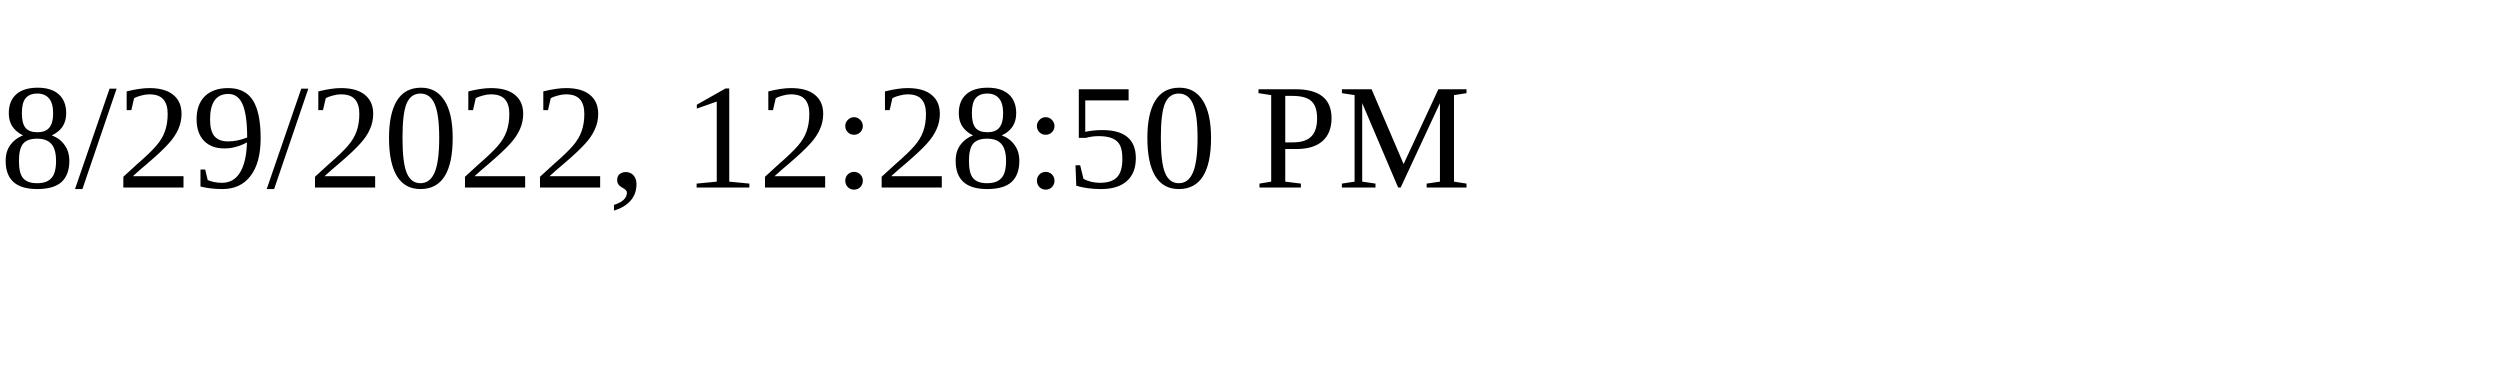
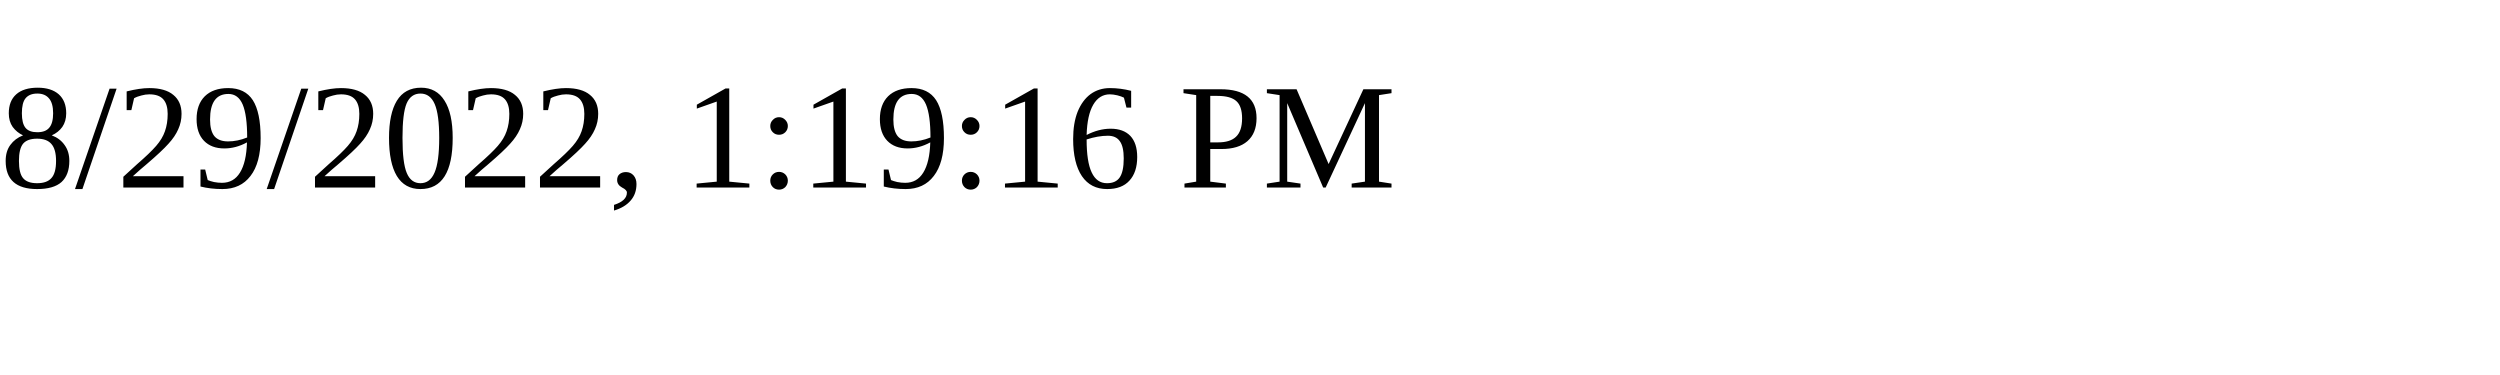
<svg xmlns="http://www.w3.org/2000/svg" height="30" width="200">
-   <text x="0" y="15">8/29/2022, 12:28:50 PM</text>
+   <text x="0" y="15">8/29/2022, 1:19:16 PM</text>
</svg>
